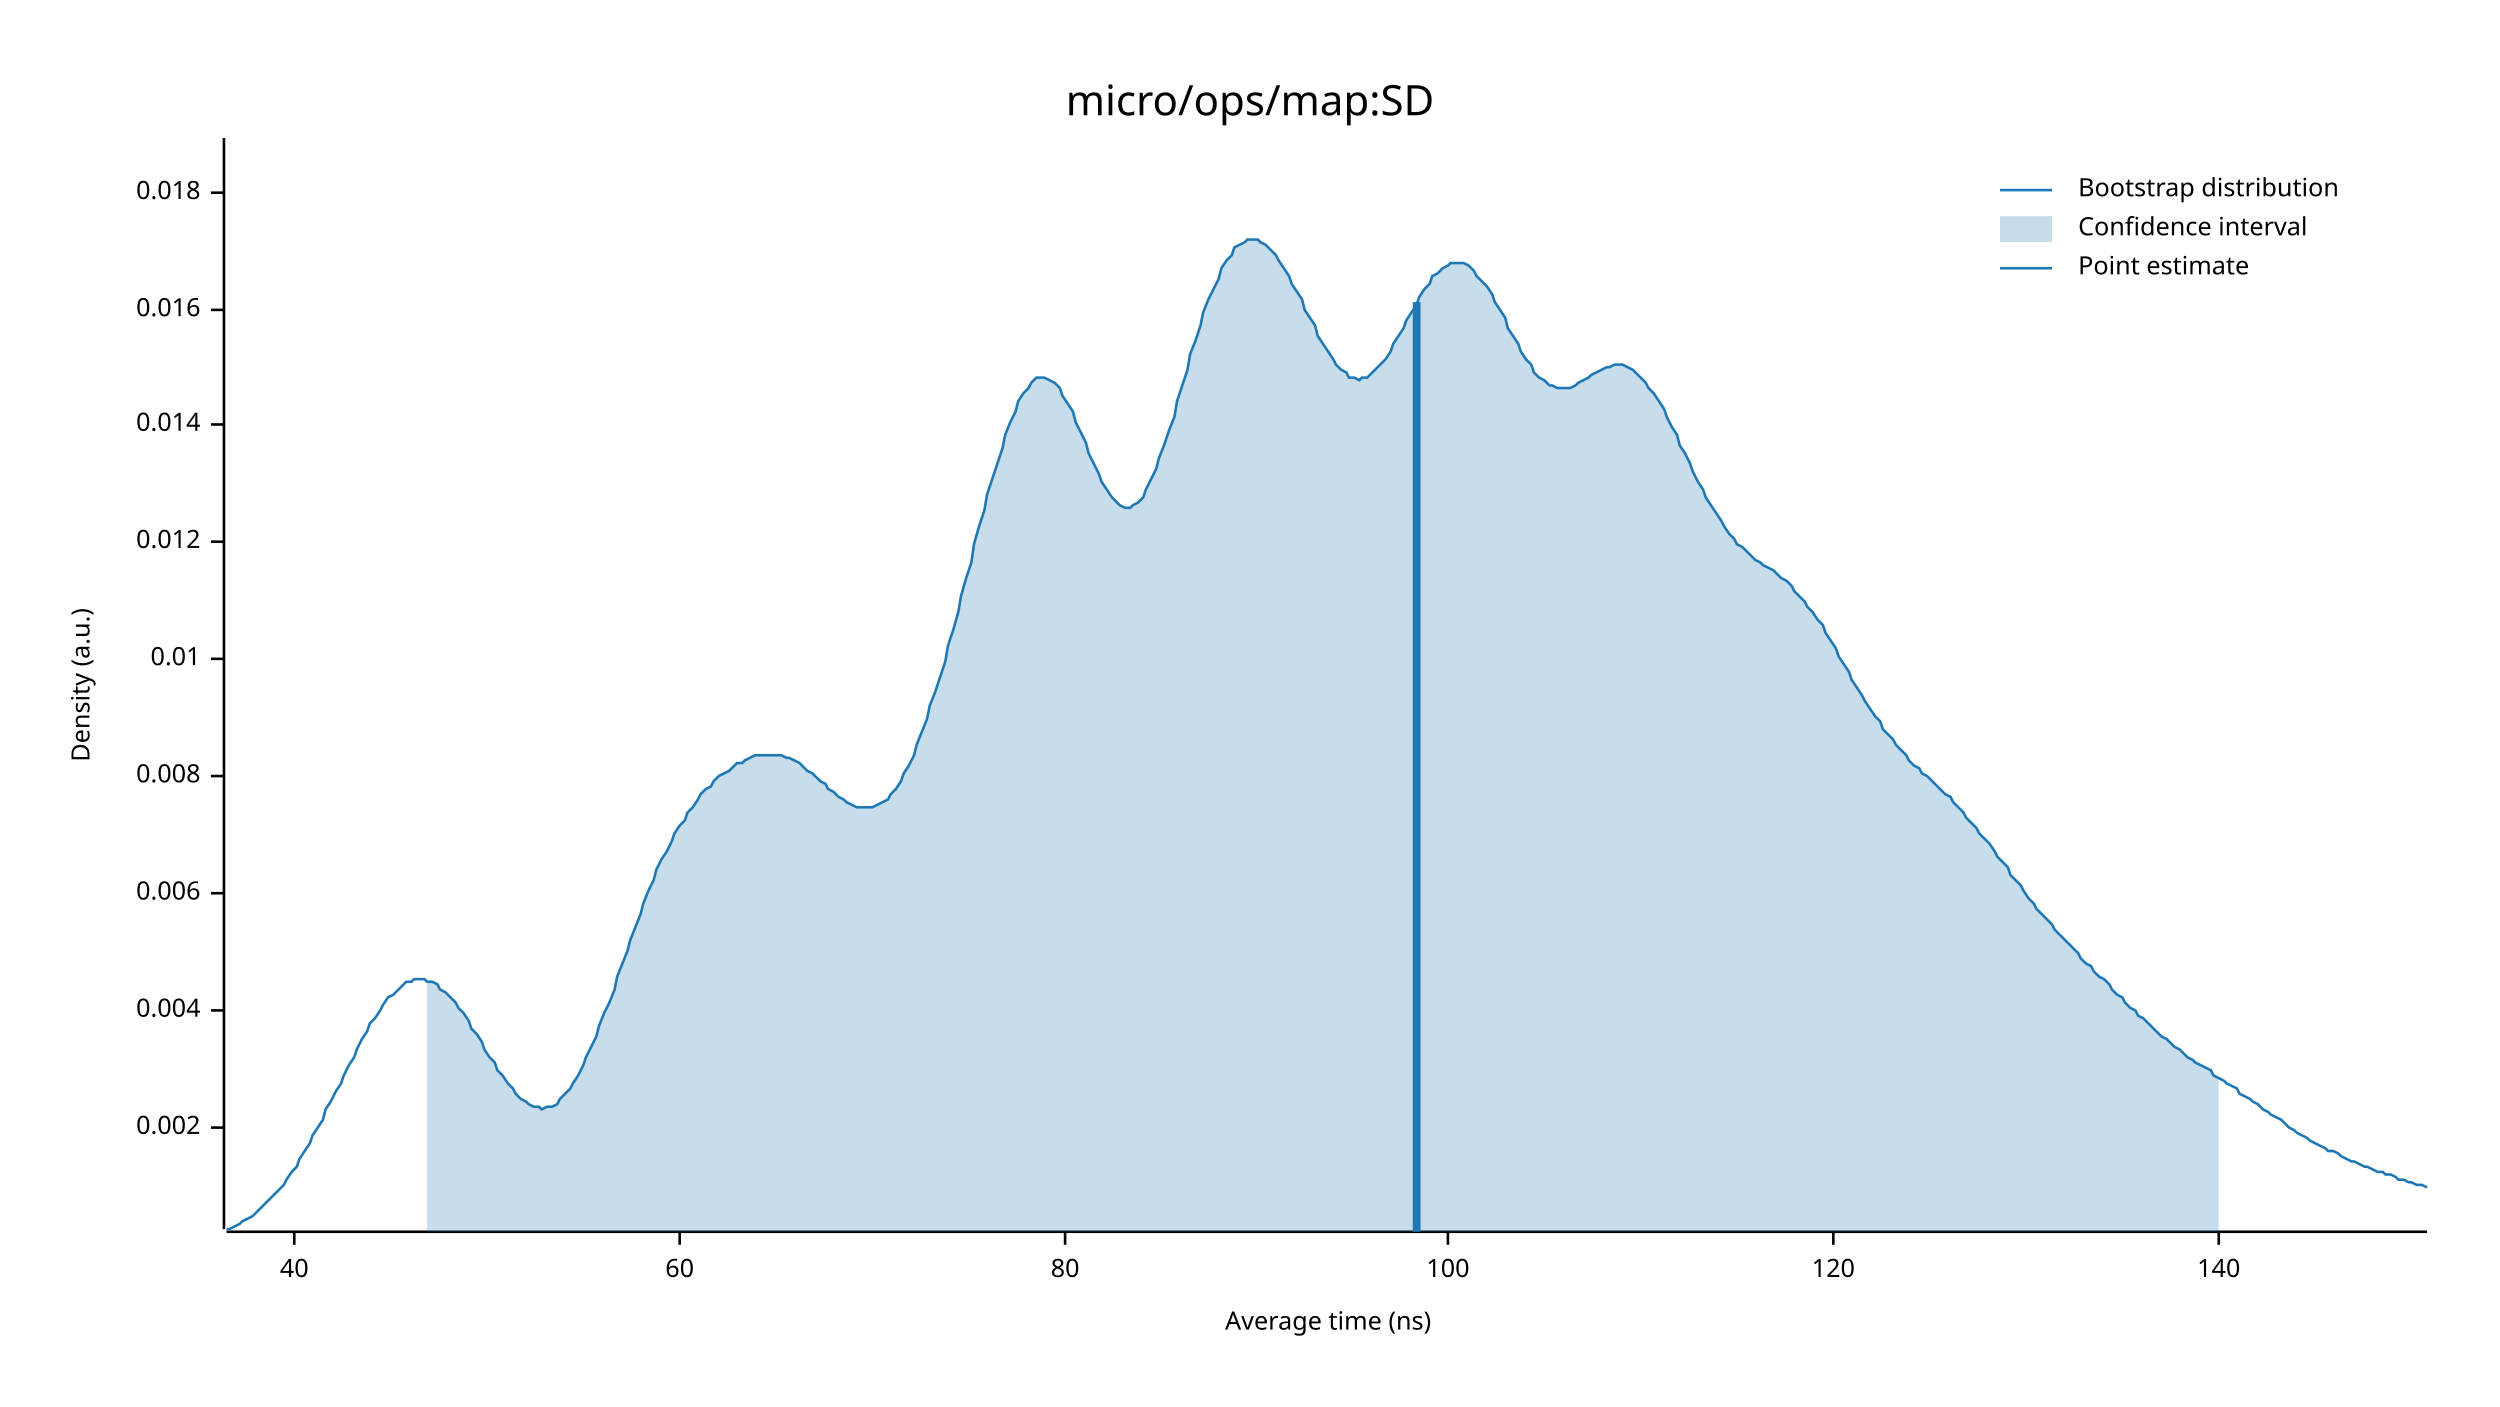
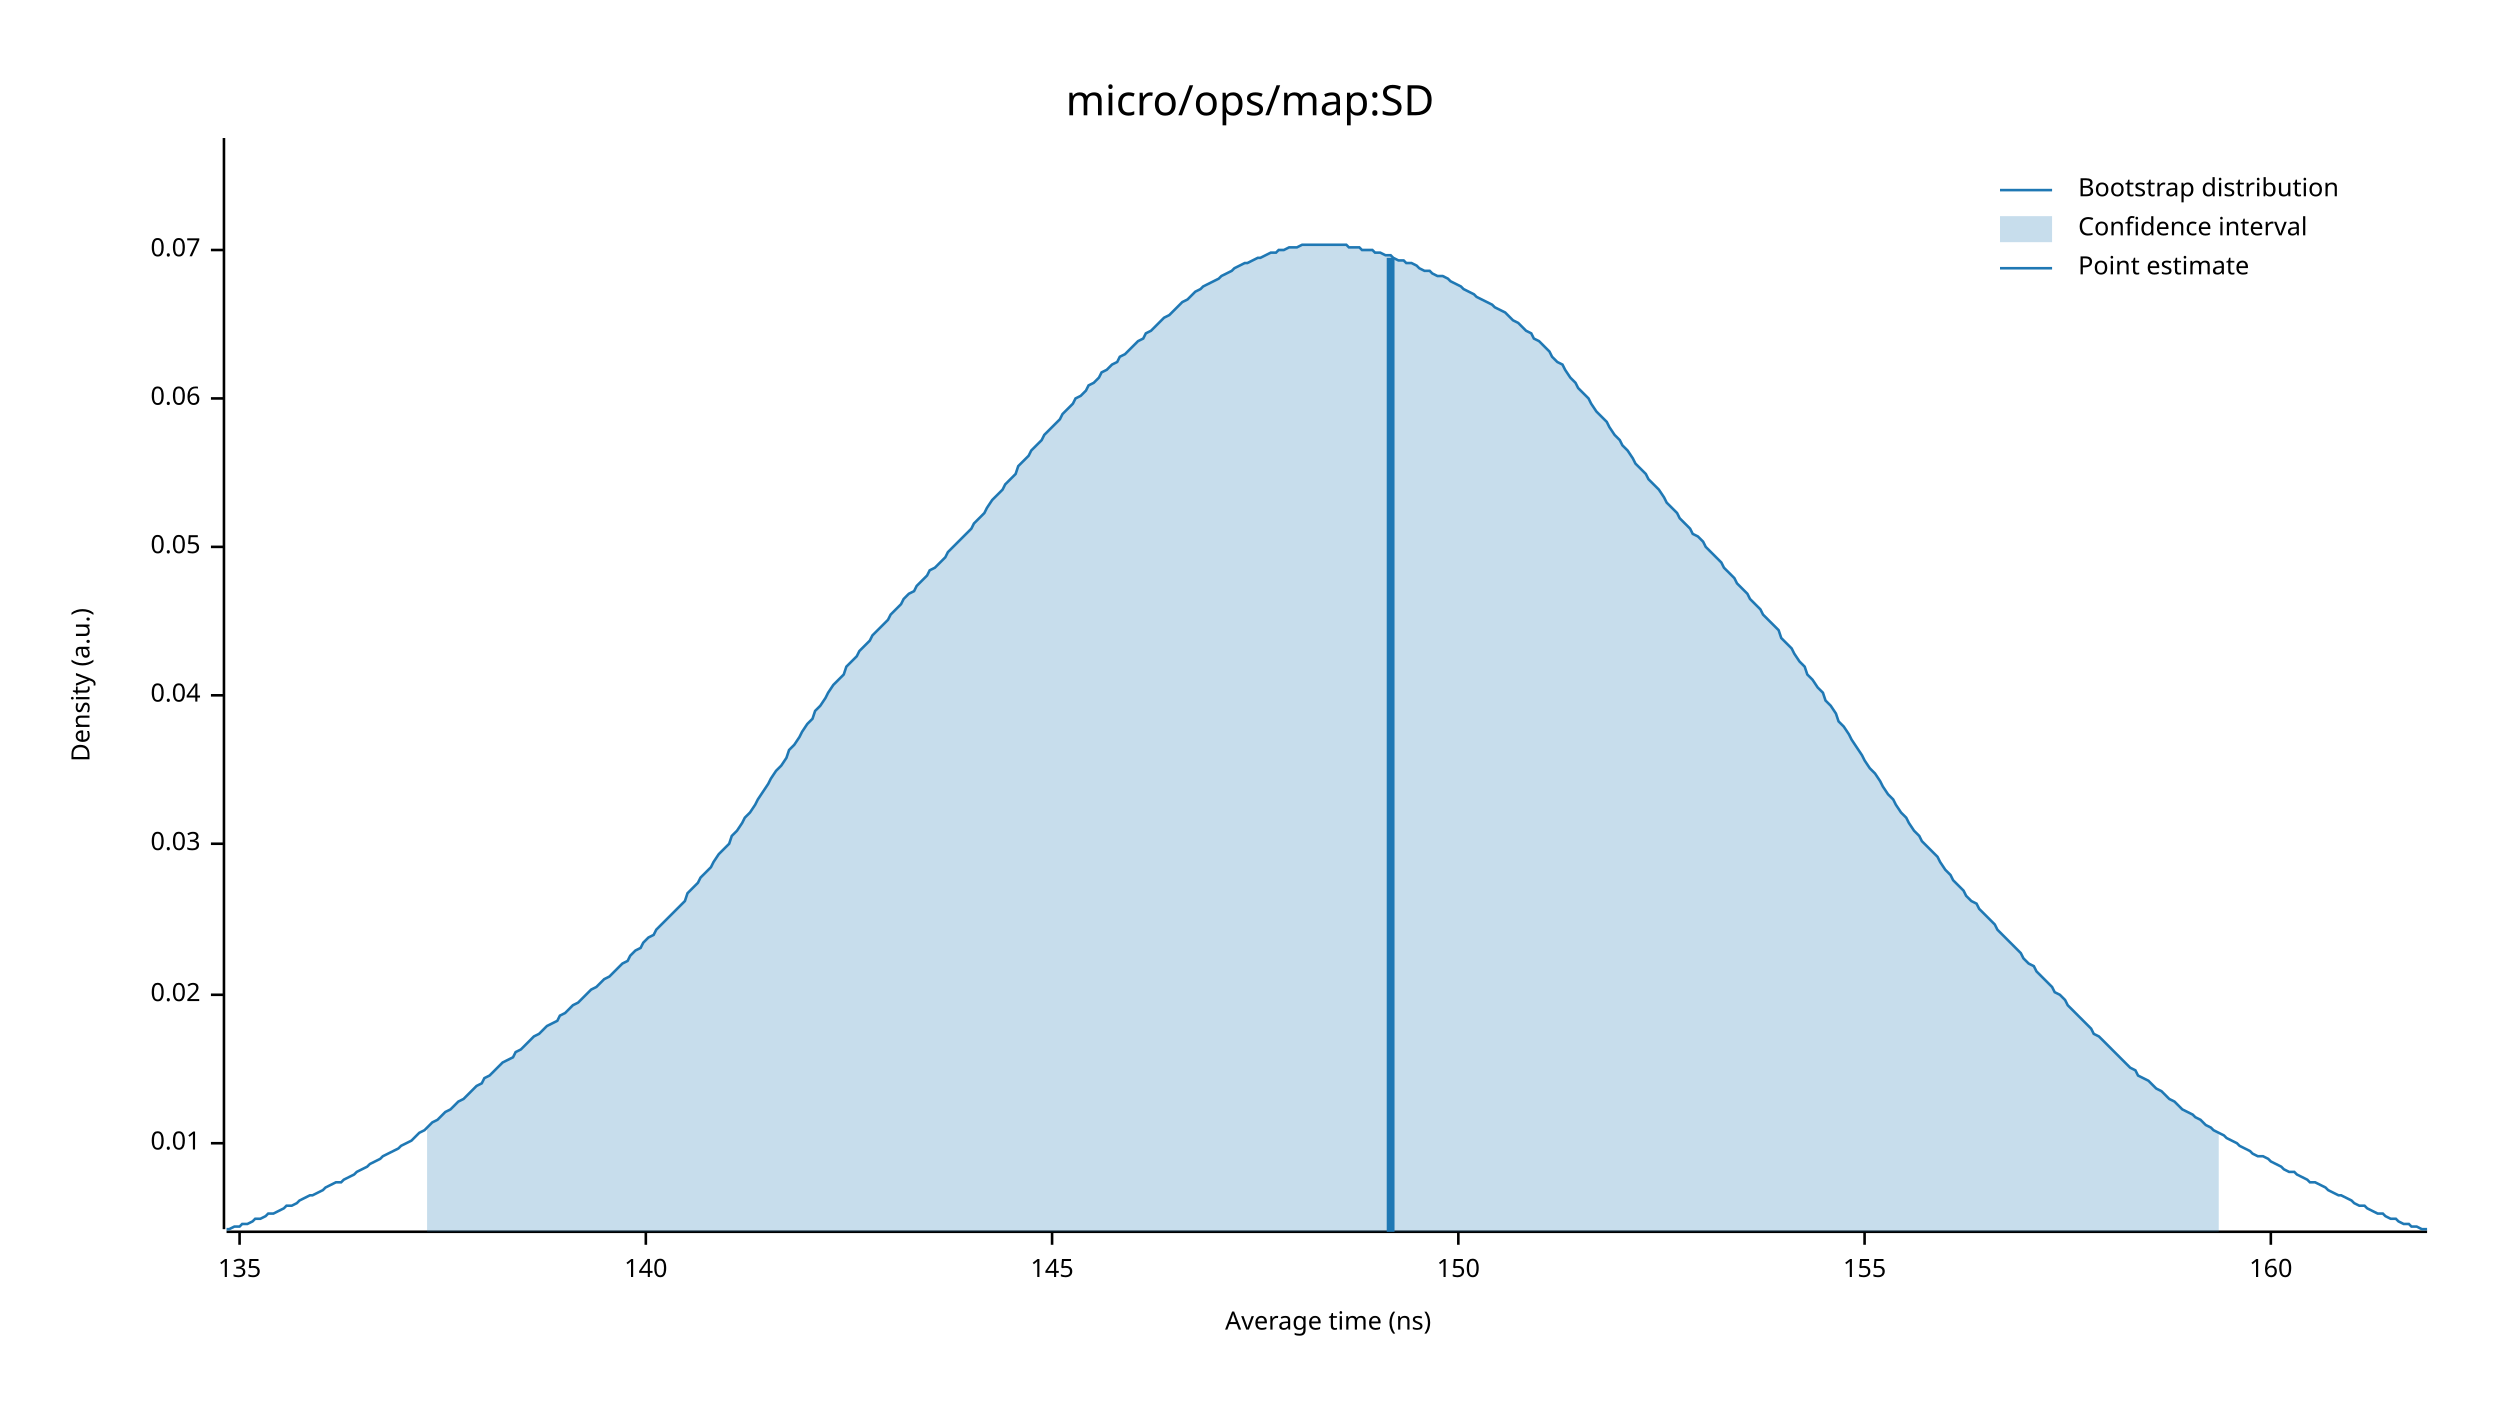
<svg xmlns="http://www.w3.org/2000/svg" width="960" height="540" viewBox="0 0 960 540">
  <text x="480" y="32" dy="0.76em" text-anchor="middle" font-family="sans-serif" font-size="16.129" opacity="1" fill="#000000">
micro/ops/map:SD
</text>
  <text x="27" y="263" dy="0.76em" text-anchor="middle" font-family="sans-serif" font-size="9.677" opacity="1" fill="#000000" transform="rotate(270, 27, 263)">
Density (a.u.)
</text>
  <text x="510" y="513" dy="-0.5ex" text-anchor="middle" font-family="sans-serif" font-size="9.677" opacity="1" fill="#000000">
Average time (ns)
</text>
  <polyline fill="none" opacity="1" stroke="#000000" stroke-width="1" points="86,53 86,472 " />
-   <text x="77" y="433" dy="0.5ex" text-anchor="end" font-family="sans-serif" font-size="9.677" opacity="1" fill="#000000">
- 0.002
- </text>
-   <polyline fill="none" opacity="1" stroke="#000000" stroke-width="1" points="81,433 86,433 " />
-   <text x="77" y="388" dy="0.5ex" text-anchor="end" font-family="sans-serif" font-size="9.677" opacity="1" fill="#000000">
- 0.004
- </text>
-   <polyline fill="none" opacity="1" stroke="#000000" stroke-width="1" points="81,388 86,388 " />
-   <text x="77" y="343" dy="0.5ex" text-anchor="end" font-family="sans-serif" font-size="9.677" opacity="1" fill="#000000">
- 0.006
- </text>
-   <polyline fill="none" opacity="1" stroke="#000000" stroke-width="1" points="81,343 86,343 " />
-   <text x="77" y="298" dy="0.5ex" text-anchor="end" font-family="sans-serif" font-size="9.677" opacity="1" fill="#000000">
- 0.008
- </text>
-   <polyline fill="none" opacity="1" stroke="#000000" stroke-width="1" points="81,298 86,298 " />
-   <text x="77" y="253" dy="0.5ex" text-anchor="end" font-family="sans-serif" font-size="9.677" opacity="1" fill="#000000">
+   <text x="77" y="439" dy="0.5ex" text-anchor="end" font-family="sans-serif" font-size="9.677" opacity="1" fill="#000000">
0.01
</text>
-   <polyline fill="none" opacity="1" stroke="#000000" stroke-width="1" points="81,253 86,253 " />
-   <text x="77" y="208" dy="0.5ex" text-anchor="end" font-family="sans-serif" font-size="9.677" opacity="1" fill="#000000">
- 0.012
+   <polyline fill="none" opacity="1" stroke="#000000" stroke-width="1" points="81,439 86,439 " />
+   <text x="77" y="382" dy="0.5ex" text-anchor="end" font-family="sans-serif" font-size="9.677" opacity="1" fill="#000000">
+ 0.02
</text>
-   <polyline fill="none" opacity="1" stroke="#000000" stroke-width="1" points="81,208 86,208 " />
-   <text x="77" y="163" dy="0.5ex" text-anchor="end" font-family="sans-serif" font-size="9.677" opacity="1" fill="#000000">
- 0.014
+   <polyline fill="none" opacity="1" stroke="#000000" stroke-width="1" points="81,382 86,382 " />
+   <text x="77" y="324" dy="0.5ex" text-anchor="end" font-family="sans-serif" font-size="9.677" opacity="1" fill="#000000">
+ 0.03
</text>
-   <polyline fill="none" opacity="1" stroke="#000000" stroke-width="1" points="81,163 86,163 " />
-   <text x="77" y="119" dy="0.5ex" text-anchor="end" font-family="sans-serif" font-size="9.677" opacity="1" fill="#000000">
- 0.016
+   <polyline fill="none" opacity="1" stroke="#000000" stroke-width="1" points="81,324 86,324 " />
+   <text x="77" y="267" dy="0.5ex" text-anchor="end" font-family="sans-serif" font-size="9.677" opacity="1" fill="#000000">
+ 0.04
</text>
-   <polyline fill="none" opacity="1" stroke="#000000" stroke-width="1" points="81,119 86,119 " />
-   <text x="77" y="74" dy="0.5ex" text-anchor="end" font-family="sans-serif" font-size="9.677" opacity="1" fill="#000000">
- 0.018
+   <polyline fill="none" opacity="1" stroke="#000000" stroke-width="1" points="81,267 86,267 " />
+   <text x="77" y="210" dy="0.5ex" text-anchor="end" font-family="sans-serif" font-size="9.677" opacity="1" fill="#000000">
+ 0.05
</text>
-   <polyline fill="none" opacity="1" stroke="#000000" stroke-width="1" points="81,74 86,74 " />
+   <polyline fill="none" opacity="1" stroke="#000000" stroke-width="1" points="81,210 86,210 " />
+   <text x="77" y="153" dy="0.5ex" text-anchor="end" font-family="sans-serif" font-size="9.677" opacity="1" fill="#000000">
+ 0.06
+ </text>
+   <polyline fill="none" opacity="1" stroke="#000000" stroke-width="1" points="81,153 86,153 " />
+   <text x="77" y="96" dy="0.5ex" text-anchor="end" font-family="sans-serif" font-size="9.677" opacity="1" fill="#000000">
+ 0.07
+ </text>
+   <polyline fill="none" opacity="1" stroke="#000000" stroke-width="1" points="81,96 86,96 " />
  <polyline fill="none" opacity="1" stroke="#000000" stroke-width="1" points="87,473 932,473 " />
-   <text x="113" y="483" dy="0.76em" text-anchor="middle" font-family="sans-serif" font-size="9.677" opacity="1" fill="#000000">
- 40
+   <text x="92" y="483" dy="0.76em" text-anchor="middle" font-family="sans-serif" font-size="9.677" opacity="1" fill="#000000">
+ 135
</text>
-   <polyline fill="none" opacity="1" stroke="#000000" stroke-width="1" points="113,473 113,478 " />
-   <text x="261" y="483" dy="0.76em" text-anchor="middle" font-family="sans-serif" font-size="9.677" opacity="1" fill="#000000">
- 60
- </text>
-   <polyline fill="none" opacity="1" stroke="#000000" stroke-width="1" points="261,473 261,478 " />
-   <text x="409" y="483" dy="0.76em" text-anchor="middle" font-family="sans-serif" font-size="9.677" opacity="1" fill="#000000">
- 80
- </text>
-   <polyline fill="none" opacity="1" stroke="#000000" stroke-width="1" points="409,473 409,478 " />
-   <text x="556" y="483" dy="0.76em" text-anchor="middle" font-family="sans-serif" font-size="9.677" opacity="1" fill="#000000">
- 100
- </text>
-   <polyline fill="none" opacity="1" stroke="#000000" stroke-width="1" points="556,473 556,478 " />
-   <text x="704" y="483" dy="0.76em" text-anchor="middle" font-family="sans-serif" font-size="9.677" opacity="1" fill="#000000">
- 120
- </text>
-   <polyline fill="none" opacity="1" stroke="#000000" stroke-width="1" points="704,473 704,478 " />
-   <text x="852" y="483" dy="0.76em" text-anchor="middle" font-family="sans-serif" font-size="9.677" opacity="1" fill="#000000">
+   <polyline fill="none" opacity="1" stroke="#000000" stroke-width="1" points="92,473 92,478 " />
+   <text x="248" y="483" dy="0.76em" text-anchor="middle" font-family="sans-serif" font-size="9.677" opacity="1" fill="#000000">
140
</text>
-   <polyline fill="none" opacity="1" stroke="#000000" stroke-width="1" points="852,473 852,478 " />
-   <polyline fill="none" opacity="1" stroke="#1F78B4" stroke-width="1" points="87,472 88,472 90,471 92,470 93,469 95,468 97,467 98,466 100,464 102,462 103,461 105,459 107,457 109,455 110,453 112,450 114,448 115,445 117,442 119,439 120,436 122,433 124,430 125,426 127,423 129,419 131,416 132,413 134,409 136,406 137,403 139,399 141,396 142,393 144,391 146,388 147,386 149,383 151,382 153,380 154,379 156,377 158,377 159,376 161,376 163,376 164,377 166,377 168,378 169,380 171,381 173,383 175,385 176,387 178,389 180,392 181,395 183,397 185,400 186,403 188,406 190,408 191,411 193,413 195,416 197,418 198,420 200,422 202,423 203,424 205,425 207,425 208,426 210,425 212,425 214,424 215,422 217,420 219,418 220,416 222,413 224,409 225,406 227,402 229,398 230,394 232,389 234,385 236,380 237,375 239,370 241,365 242,361 244,356 246,351 247,347 249,342 251,338 252,334 254,330 256,327 258,323 259,320 261,317 263,315 264,312 266,310 268,307 269,305 271,303 273,302 274,300 276,298 278,297 280,296 281,295 283,293 285,293 286,292 288,291 290,290 291,290 293,290 295,290 296,290 298,290 300,290 302,291 303,291 305,292 307,293 308,294 310,296 312,297 313,298 315,300 317,301 318,303 320,304 322,306 324,307 325,308 327,309 329,310 330,310 332,310 334,310 335,310 337,309 339,308 341,307 342,305 344,303 346,300 347,297 349,294 351,290 352,286 354,281 356,276 357,271 359,266 361,260 363,254 364,248 366,242 368,235 369,229 371,222 373,216 374,209 376,202 378,196 379,190 381,184 383,178 385,172 386,167 388,162 390,158 391,154 393,151 395,149 396,147 398,145 400,145 401,145 403,146 405,147 407,149 408,152 410,155 412,158 413,162 415,166 417,170 418,174 420,178 422,182 423,185 425,188 427,191 429,193 430,194 432,195 434,195 435,194 437,193 439,191 440,188 442,184 444,180 445,176 447,171 449,165 451,160 452,154 454,148 456,142 457,136 459,131 461,125 462,120 464,115 466,111 468,107 469,103 471,100 473,98 474,95 476,94 478,93 479,92 481,92 483,92 484,93 486,94 488,96 490,98 491,100 493,103 495,106 496,109 498,112 500,115 501,119 503,122 505,125 506,129 508,132 510,135 512,138 513,140 515,142 517,143 518,145 520,145 522,146 523,145 525,145 527,143 528,142 530,140 532,138 534,135 535,132 537,129 539,126 540,123 542,120 544,117 545,114 547,111 549,109 550,106 552,105 554,103 556,102 557,101 559,101 561,101 562,101 564,102 566,104 567,106 569,108 571,110 573,113 574,116 576,119 578,122 579,126 581,129 583,132 584,135 586,138 588,140 589,143 591,145 593,146 595,148 596,148 598,149 600,149 601,149 603,149 605,148 606,147 608,146 610,145 611,144 613,143 615,142 617,141 618,141 620,140 622,140 623,140 625,141 627,142 628,143 630,145 632,147 633,149 635,151 637,154 639,157 640,160 642,164 644,167 645,171 647,174 649,178 650,181 652,185 654,188 655,191 657,194 659,197 661,200 662,202 664,205 666,207 667,209 669,210 671,212 672,213 674,215 676,216 677,217 679,218 681,219 683,221 684,222 686,223 688,225 689,227 691,229 693,231 694,233 696,235 698,238 700,240 701,243 703,246 705,249 706,252 708,255 710,258 711,261 713,264 715,267 716,269 718,272 720,275 722,277 723,280 725,282 727,284 728,286 730,288 732,290 733,292 735,294 737,295 738,297 740,298 742,300 744,302 745,303 747,305 749,306 750,308 752,310 754,312 755,314 757,316 759,318 760,320 762,322 764,324 766,327 767,329 769,331 771,333 772,336 774,338 776,340 777,342 779,345 781,347 782,349 784,351 786,353 788,355 789,357 791,359 793,361 794,362 796,364 798,366 799,368 801,370 803,371 804,373 806,375 808,376 810,378 811,380 813,382 815,383 816,385 818,387 820,388 821,390 823,391 825,393 827,395 828,396 830,398 832,399 833,400 835,402 837,403 838,404 840,406 842,407 843,408 845,409 847,410 849,411 850,413 852,414 854,415 855,416 857,417 859,418 860,420 862,421 864,422 865,423 867,424 869,426 871,427 872,428 874,429 876,430 877,431 879,433 881,434 882,435 884,436 886,437 887,438 889,439 891,440 893,441 894,442 896,442 898,443 899,444 901,445 903,446 904,446 906,447 908,448 909,448 911,449 913,450 915,450 916,451 918,451 920,452 921,453 923,453 925,454 926,454 928,455 930,455 932,456 " />
-   <polygon opacity="0.25" fill="#1F78B4" points="164,377 166,377 168,378 169,380 171,381 173,383 175,385 176,387 178,389 180,392 181,395 183,397 185,400 186,403 188,406 190,408 191,411 193,413 195,416 197,418 198,420 200,422 202,423 203,424 205,425 207,425 208,426 210,425 212,425 214,424 215,422 217,420 219,418 220,416 222,413 224,409 225,406 227,402 229,398 230,394 232,389 234,385 236,380 237,375 239,370 241,365 242,361 244,356 246,351 247,347 249,342 251,338 252,334 254,330 256,327 258,323 259,320 261,317 263,315 264,312 266,310 268,307 269,305 271,303 273,302 274,300 276,298 278,297 280,296 281,295 283,293 285,293 286,292 288,291 290,290 291,290 293,290 295,290 296,290 298,290 300,290 302,291 303,291 305,292 307,293 308,294 310,296 312,297 313,298 315,300 317,301 318,303 320,304 322,306 324,307 325,308 327,309 329,310 330,310 332,310 334,310 335,310 337,309 339,308 341,307 342,305 344,303 346,300 347,297 349,294 351,290 352,286 354,281 356,276 357,271 359,266 361,260 363,254 364,248 366,242 368,235 369,229 371,222 373,216 374,209 376,202 378,196 379,190 381,184 383,178 385,172 386,167 388,162 390,158 391,154 393,151 395,149 396,147 398,145 400,145 401,145 403,146 405,147 407,149 408,152 410,155 412,158 413,162 415,166 417,170 418,174 420,178 422,182 423,185 425,188 427,191 429,193 430,194 432,195 434,195 435,194 437,193 439,191 440,188 442,184 444,180 445,176 447,171 449,165 451,160 452,154 454,148 456,142 457,136 459,131 461,125 462,120 464,115 466,111 468,107 469,103 471,100 473,98 474,95 476,94 478,93 479,92 481,92 483,92 484,93 486,94 488,96 490,98 491,100 493,103 495,106 496,109 498,112 500,115 501,119 503,122 505,125 506,129 508,132 510,135 512,138 513,140 515,142 517,143 518,145 520,145 522,146 523,145 525,145 527,143 528,142 530,140 532,138 534,135 535,132 537,129 539,126 540,123 542,120 544,117 545,114 547,111 549,109 550,106 552,105 554,103 556,102 557,101 559,101 561,101 562,101 564,102 566,104 567,106 569,108 571,110 573,113 574,116 576,119 578,122 579,126 581,129 583,132 584,135 586,138 588,140 589,143 591,145 593,146 595,148 596,148 598,149 600,149 601,149 603,149 605,148 606,147 608,146 610,145 611,144 613,143 615,142 617,141 618,141 620,140 622,140 623,140 625,141 627,142 628,143 630,145 632,147 633,149 635,151 637,154 639,157 640,160 642,164 644,167 645,171 647,174 649,178 650,181 652,185 654,188 655,191 657,194 659,197 661,200 662,202 664,205 666,207 667,209 669,210 671,212 672,213 674,215 676,216 677,217 679,218 681,219 683,221 684,222 686,223 688,225 689,227 691,229 693,231 694,233 696,235 698,238 700,240 701,243 703,246 705,249 706,252 708,255 710,258 711,261 713,264 715,267 716,269 718,272 720,275 722,277 723,280 725,282 727,284 728,286 730,288 732,290 733,292 735,294 737,295 738,297 740,298 742,300 744,302 745,303 747,305 749,306 750,308 752,310 754,312 755,314 757,316 759,318 760,320 762,322 764,324 766,327 767,329 769,331 771,333 772,336 774,338 776,340 777,342 779,345 781,347 782,349 784,351 786,353 788,355 789,357 791,359 793,361 794,362 796,364 798,366 799,368 801,370 803,371 804,373 806,375 808,376 810,378 811,380 813,382 815,383 816,385 818,387 820,388 821,390 823,391 825,393 827,395 828,396 830,398 832,399 833,400 835,402 837,403 838,404 840,406 842,407 843,408 845,409 847,410 849,411 850,413 852,414 852,473 164,473 " />
-   <polyline fill="none" opacity="1" stroke="#1F78B4" stroke-width="3" points="544,473 544,116 " />
+   <polyline fill="none" opacity="1" stroke="#000000" stroke-width="1" points="248,473 248,478 " />
+   <text x="404" y="483" dy="0.76em" text-anchor="middle" font-family="sans-serif" font-size="9.677" opacity="1" fill="#000000">
+ 145
+ </text>
+   <polyline fill="none" opacity="1" stroke="#000000" stroke-width="1" points="404,473 404,478 " />
+   <text x="560" y="483" dy="0.76em" text-anchor="middle" font-family="sans-serif" font-size="9.677" opacity="1" fill="#000000">
+ 150
+ </text>
+   <polyline fill="none" opacity="1" stroke="#000000" stroke-width="1" points="560,473 560,478 " />
+   <text x="716" y="483" dy="0.76em" text-anchor="middle" font-family="sans-serif" font-size="9.677" opacity="1" fill="#000000">
+ 155
+ </text>
+   <polyline fill="none" opacity="1" stroke="#000000" stroke-width="1" points="716,473 716,478 " />
+   <text x="872" y="483" dy="0.76em" text-anchor="middle" font-family="sans-serif" font-size="9.677" opacity="1" fill="#000000">
+ 160
+ </text>
+   <polyline fill="none" opacity="1" stroke="#000000" stroke-width="1" points="872,473 872,478 " />
+   <polyline fill="none" opacity="1" stroke="#1F78B4" stroke-width="1" points="87,472 88,472 90,471 92,471 93,470 95,470 97,469 98,468 100,468 102,467 103,466 105,466 107,465 109,464 110,463 112,463 114,462 115,461 117,460 119,459 120,459 122,458 124,457 125,456 127,455 129,454 131,454 132,453 134,452 136,451 137,450 139,449 141,448 142,447 144,446 146,445 147,444 149,443 151,442 153,441 154,440 156,439 158,438 159,437 161,435 163,434 164,433 166,431 168,430 169,429 171,427 173,426 175,424 176,423 178,422 180,420 181,419 183,417 185,416 186,414 188,413 190,411 191,410 193,408 195,407 197,406 198,404 200,403 202,401 203,400 205,398 207,397 208,396 210,394 212,393 214,392 215,390 217,389 219,387 220,386 222,385 224,383 225,382 227,380 229,379 230,378 232,376 234,375 236,373 237,372 239,370 241,369 242,367 244,365 246,364 247,362 249,360 251,359 252,357 254,355 256,353 258,351 259,350 261,348 263,346 264,343 266,341 268,339 269,337 271,335 273,333 274,331 276,328 278,326 280,324 281,321 283,319 285,316 286,314 288,312 290,309 291,307 293,304 295,301 296,299 298,296 300,294 302,291 303,288 305,286 307,283 308,281 310,278 312,276 313,273 315,271 317,268 318,266 320,263 322,261 324,259 325,256 327,254 329,252 330,250 332,248 334,246 335,244 337,242 339,240 341,238 342,236 344,234 346,232 347,230 349,228 351,227 352,225 354,223 356,221 357,219 359,218 361,216 363,214 364,212 366,210 368,208 369,207 371,205 373,203 374,201 376,199 378,197 379,195 381,192 383,190 385,188 386,186 388,184 390,182 391,179 393,177 395,175 396,173 398,171 400,169 401,167 403,165 405,163 407,161 408,159 410,157 412,155 413,153 415,152 417,150 418,148 420,147 422,145 423,143 425,142 427,140 429,139 430,137 432,136 434,134 435,133 437,131 439,130 440,128 442,127 444,125 445,124 447,122 449,121 451,119 452,118 454,116 456,115 457,114 459,112 461,111 462,110 464,109 466,108 468,107 469,106 471,105 473,104 474,103 476,102 478,101 479,101 481,100 483,99 484,99 486,98 488,97 490,97 491,96 493,96 495,95 496,95 498,95 500,94 501,94 503,94 505,94 506,94 508,94 510,94 512,94 513,94 515,94 517,94 518,95 520,95 522,95 523,96 525,96 527,96 528,97 530,97 532,98 534,98 535,99 537,100 539,100 540,101 542,101 544,102 545,103 547,104 549,104 550,105 552,106 554,106 556,107 557,108 559,109 561,110 562,111 564,112 566,113 567,114 569,115 571,116 573,117 574,118 576,119 578,120 579,121 581,123 583,124 584,125 586,127 588,128 589,130 591,131 593,133 595,135 596,137 598,139 600,140 601,142 603,145 605,147 606,149 608,151 610,153 611,155 613,158 615,160 617,162 618,164 620,167 622,169 623,171 625,173 627,176 628,178 630,180 632,182 633,184 635,186 637,188 639,191 640,193 642,195 644,197 645,199 647,201 649,203 650,205 652,206 654,208 655,210 657,212 659,214 661,216 662,218 664,220 666,222 667,224 669,226 671,228 672,230 674,232 676,234 677,236 679,238 681,240 683,242 684,245 686,247 688,249 689,251 691,254 693,256 694,259 696,261 698,264 700,266 701,269 703,271 705,274 706,277 708,279 710,282 711,284 713,287 715,290 716,292 718,295 720,297 722,300 723,302 725,305 727,307 728,309 730,312 732,314 733,316 735,319 737,321 738,323 740,325 742,327 744,329 745,331 747,334 749,336 750,338 752,340 754,342 755,344 757,346 759,347 760,349 762,351 764,353 766,355 767,357 769,359 771,361 772,362 774,364 776,366 777,368 779,370 781,371 782,373 784,375 786,377 788,379 789,381 791,382 793,384 794,386 796,388 798,390 799,391 801,393 803,395 804,397 806,398 808,400 810,402 811,403 813,405 815,407 816,408 818,410 820,411 821,413 823,414 825,415 827,417 828,418 830,419 832,421 833,422 835,423 837,425 838,426 840,427 842,428 843,429 845,430 847,432 849,433 850,434 852,435 854,436 855,437 857,438 859,439 860,440 862,441 864,442 865,443 867,444 869,444 871,445 872,446 874,447 876,448 877,449 879,450 881,450 882,451 884,452 886,453 887,454 889,454 891,455 893,456 894,457 896,458 898,459 899,459 901,460 903,461 904,462 906,463 908,463 909,464 911,465 913,466 915,466 916,467 918,468 920,468 921,469 923,470 925,470 926,471 928,471 930,472 932,472 " />
+   <polygon opacity="0.25" fill="#1F78B4" points="164,433 166,431 168,430 169,429 171,427 173,426 175,424 176,423 178,422 180,420 181,419 183,417 185,416 186,414 188,413 190,411 191,410 193,408 195,407 197,406 198,404 200,403 202,401 203,400 205,398 207,397 208,396 210,394 212,393 214,392 215,390 217,389 219,387 220,386 222,385 224,383 225,382 227,380 229,379 230,378 232,376 234,375 236,373 237,372 239,370 241,369 242,367 244,365 246,364 247,362 249,360 251,359 252,357 254,355 256,353 258,351 259,350 261,348 263,346 264,343 266,341 268,339 269,337 271,335 273,333 274,331 276,328 278,326 280,324 281,321 283,319 285,316 286,314 288,312 290,309 291,307 293,304 295,301 296,299 298,296 300,294 302,291 303,288 305,286 307,283 308,281 310,278 312,276 313,273 315,271 317,268 318,266 320,263 322,261 324,259 325,256 327,254 329,252 330,250 332,248 334,246 335,244 337,242 339,240 341,238 342,236 344,234 346,232 347,230 349,228 351,227 352,225 354,223 356,221 357,219 359,218 361,216 363,214 364,212 366,210 368,208 369,207 371,205 373,203 374,201 376,199 378,197 379,195 381,192 383,190 385,188 386,186 388,184 390,182 391,179 393,177 395,175 396,173 398,171 400,169 401,167 403,165 405,163 407,161 408,159 410,157 412,155 413,153 415,152 417,150 418,148 420,147 422,145 423,143 425,142 427,140 429,139 430,137 432,136 434,134 435,133 437,131 439,130 440,128 442,127 444,125 445,124 447,122 449,121 451,119 452,118 454,116 456,115 457,114 459,112 461,111 462,110 464,109 466,108 468,107 469,106 471,105 473,104 474,103 476,102 478,101 479,101 481,100 483,99 484,99 486,98 488,97 490,97 491,96 493,96 495,95 496,95 498,95 500,94 501,94 503,94 505,94 506,94 508,94 510,94 512,94 513,94 515,94 517,94 518,95 520,95 522,95 523,96 525,96 527,96 528,97 530,97 532,98 534,98 535,99 537,100 539,100 540,101 542,101 544,102 545,103 547,104 549,104 550,105 552,106 554,106 556,107 557,108 559,109 561,110 562,111 564,112 566,113 567,114 569,115 571,116 573,117 574,118 576,119 578,120 579,121 581,123 583,124 584,125 586,127 588,128 589,130 591,131 593,133 595,135 596,137 598,139 600,140 601,142 603,145 605,147 606,149 608,151 610,153 611,155 613,158 615,160 617,162 618,164 620,167 622,169 623,171 625,173 627,176 628,178 630,180 632,182 633,184 635,186 637,188 639,191 640,193 642,195 644,197 645,199 647,201 649,203 650,205 652,206 654,208 655,210 657,212 659,214 661,216 662,218 664,220 666,222 667,224 669,226 671,228 672,230 674,232 676,234 677,236 679,238 681,240 683,242 684,245 686,247 688,249 689,251 691,254 693,256 694,259 696,261 698,264 700,266 701,269 703,271 705,274 706,277 708,279 710,282 711,284 713,287 715,290 716,292 718,295 720,297 722,300 723,302 725,305 727,307 728,309 730,312 732,314 733,316 735,319 737,321 738,323 740,325 742,327 744,329 745,331 747,334 749,336 750,338 752,340 754,342 755,344 757,346 759,347 760,349 762,351 764,353 766,355 767,357 769,359 771,361 772,362 774,364 776,366 777,368 779,370 781,371 782,373 784,375 786,377 788,379 789,381 791,382 793,384 794,386 796,388 798,390 799,391 801,393 803,395 804,397 806,398 808,400 810,402 811,403 813,405 815,407 816,408 818,410 820,411 821,413 823,414 825,415 827,417 828,418 830,419 832,421 833,422 835,423 837,425 838,426 840,427 842,428 843,429 845,430 847,432 849,433 850,434 852,435 852,473 164,473 " />
+   <polyline fill="none" opacity="1" stroke="#1F78B4" stroke-width="3" points="534,473 534,99 " />
  <text x="798" y="68" dy="0.76em" text-anchor="start" font-family="sans-serif" font-size="9.677" opacity="1" fill="#000000">
Bootstrap distribution
</text>
  <text x="798" y="83" dy="0.76em" text-anchor="start" font-family="sans-serif" font-size="9.677" opacity="1" fill="#000000">
Confidence interval
</text>
  <text x="798" y="98" dy="0.76em" text-anchor="start" font-family="sans-serif" font-size="9.677" opacity="1" fill="#000000">
Point estimate
</text>
  <polyline fill="none" opacity="1" stroke="#1F78B4" stroke-width="1" points="768,73 788,73 " />
  <rect x="768" y="83" width="20" height="10" opacity="0.25" fill="#1F78B4" stroke="none" />
  <polyline fill="none" opacity="1" stroke="#1F78B4" stroke-width="1" points="768,103 788,103 " />
</svg>
